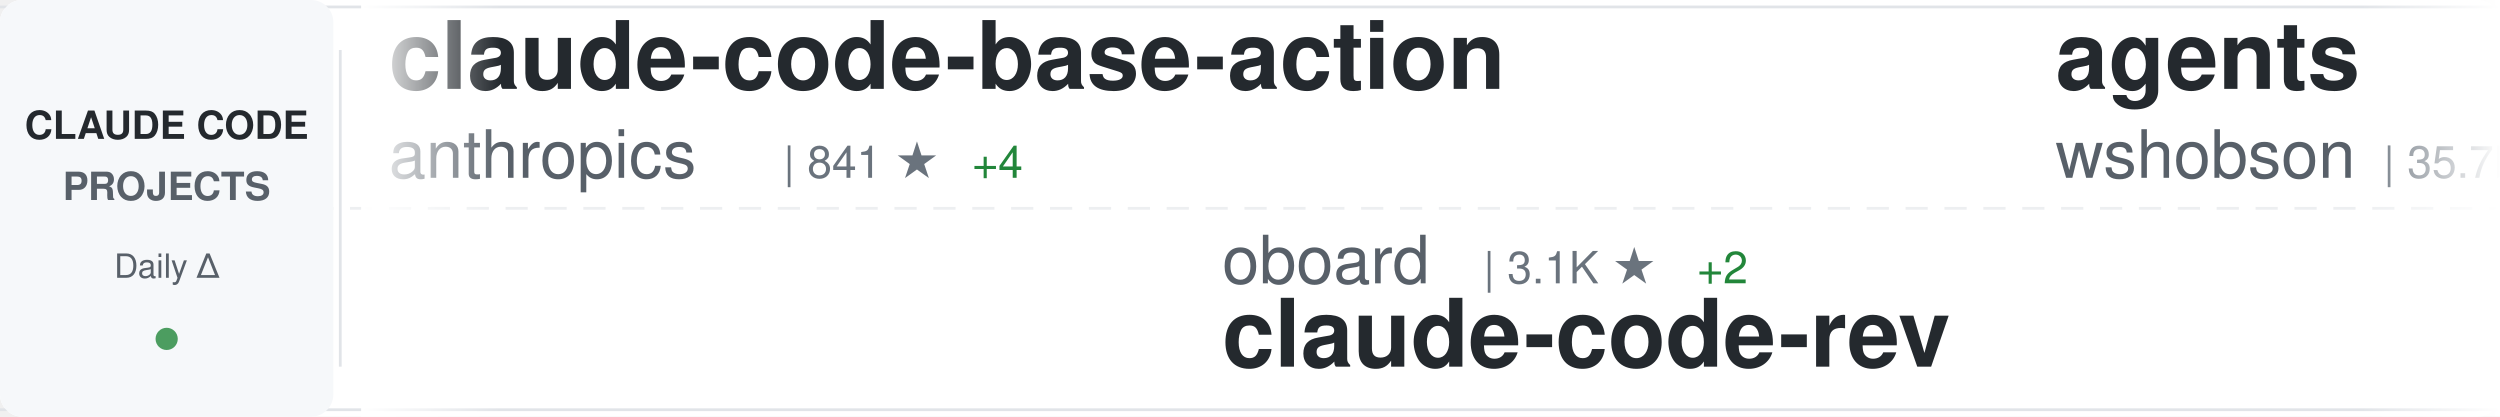
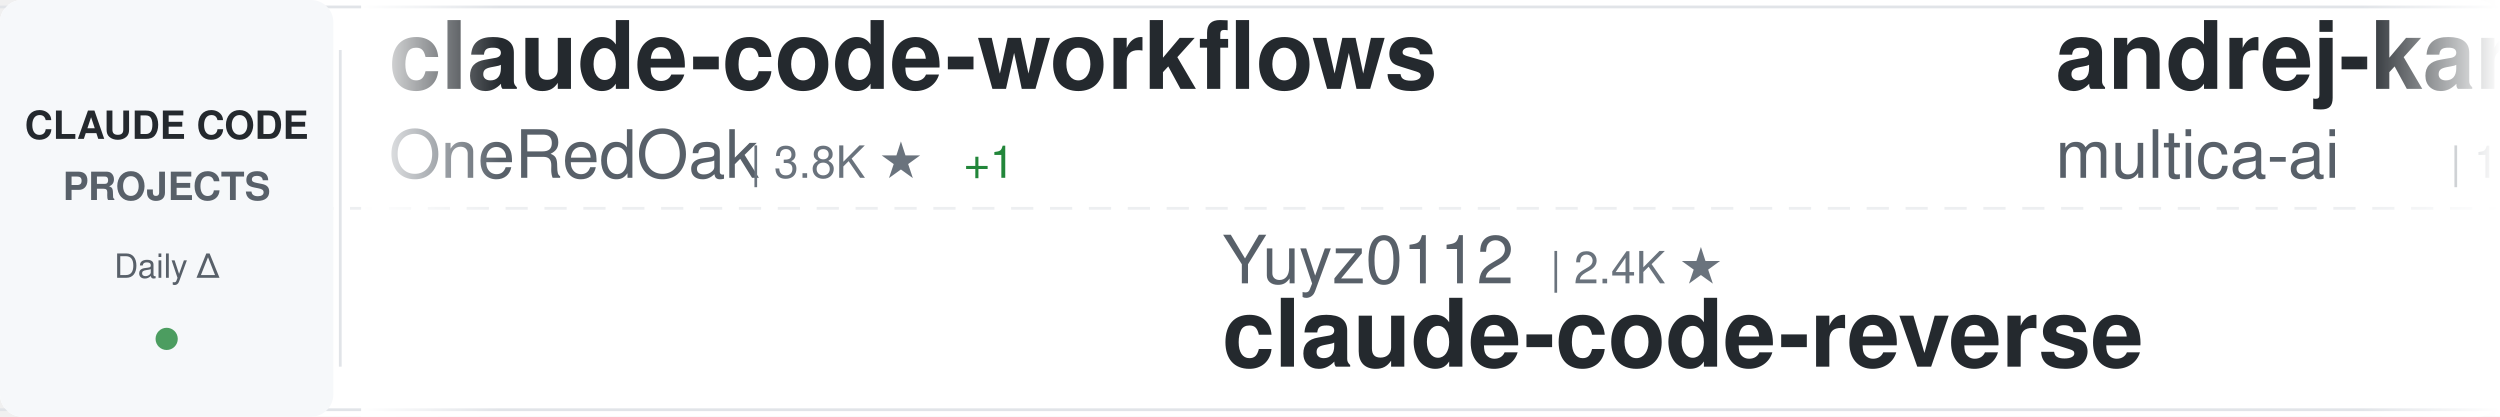
<svg xmlns="http://www.w3.org/2000/svg" width="900" height="150">
  <defs>
    <linearGradient id="awesomeLeftFade" x1="0%" y1="0%" x2="100%" y2="0%">
      <stop offset="0%" style="stop-color:#ffffff;stop-opacity:1" />
      <stop offset="100%" style="stop-color:#ffffff;stop-opacity:0" />
    </linearGradient>
    <linearGradient id="awesomeRightFade" x1="0%" y1="0%" x2="100%" y2="0%">
      <stop offset="0%" style="stop-color:#ffffff;stop-opacity:0" />
      <stop offset="100%" style="stop-color:#ffffff;stop-opacity:1" />
    </linearGradient>
  </defs>
  <rect width="900" height="150" fill="#ffffff" rx="8" />
  <rect x="0" y="2" width="900" height="1" fill="#e1e4e8" />
  <rect x="0" y="147" width="900" height="1" fill="#e1e4e8" />
  <line x1="0" y1="75" x2="900" y2="75" stroke="#e1e4e8" stroke-width="1" stroke-dasharray="8 6" opacity="0.6" />
  <rect x="0" y="0" width="120" height="150" fill="#f6f8fa" rx="8" />
  <text x="60" y="50" font-family="-apple-system, BlinkMacSystemFont, 'Segoe UI', Helvetica, Arial, sans-serif" font-size="14" font-weight="600" fill="#24292e" text-anchor="middle">CLAUDE CODE</text>
  <text x="60" y="72" font-family="-apple-system, BlinkMacSystemFont, 'Segoe UI', Helvetica, Arial, sans-serif" font-size="14" font-weight="600" fill="#586069" text-anchor="middle">PROJECTS</text>
  <text x="60" y="100" font-family="-apple-system, BlinkMacSystemFont, 'Segoe UI', Helvetica, Arial, sans-serif" font-size="12" font-weight="500" fill="#586069" text-anchor="middle">Daily Δ</text>
  <circle cx="60" cy="122" r="4" fill="#22863a" opacity="0.8" />
  <rect x="122" y="18" width="1" height="114" fill="#e1e4e8" />
  <clipPath id="awesomeTickerClip">
    <rect x="130" y="0" width="770" height="150" />
  </clipPath>
  <g clip-path="url(#awesomeTickerClip)">
    <g id="awesomeTickerItems">
      <animateTransform attributeName="transform" attributeType="XML" type="translate" from="0 0" to="-3000 0" dur="54s" repeatCount="indefinite" />
      <g transform="translate(0, 0)">
-         <text x="140" y="32" font-family="-apple-system, BlinkMacSystemFont, 'Segoe UI', Helvetica, Arial, sans-serif" font-size="34" font-weight="600" fill="#24292e">claude-code-base-action</text>
-         <text x="140" y="64" font-family="-apple-system, BlinkMacSystemFont, 'Segoe UI', Helvetica, Arial, sans-serif" font-size="24" font-weight="400" fill="#586069">anthropics</text>
-         <text x="282" y="64" font-family="-apple-system, BlinkMacSystemFont, 'Segoe UI', Helvetica, Arial, sans-serif" font-size="16" font-weight="500" fill="#6a737d">| 841 ★</text>
-         <text x="350" y="64" font-family="-apple-system, BlinkMacSystemFont, 'Segoe UI', Helvetica, Arial, sans-serif" font-size="16" font-weight="500" fill="#22863a"> +4</text>
+         <text x="140" y="32" font-family="-apple-system, BlinkMacSystemFont, 'Segoe UI', Helvetica, Arial, sans-serif" font-size="34" font-weight="600" fill="#24292e">claude-code-workflows</text>
+         <text x="140" y="64" font-family="-apple-system, BlinkMacSystemFont, 'Segoe UI', Helvetica, Arial, sans-serif" font-size="24" font-weight="400" fill="#586069">OneRedOak</text>
+         <text x="270" y="64" font-family="-apple-system, BlinkMacSystemFont, 'Segoe UI', Helvetica, Arial, sans-serif" font-size="16" font-weight="500" fill="#6a737d">| 3.8K ★</text>
+         <text x="347" y="64" font-family="-apple-system, BlinkMacSystemFont, 'Segoe UI', Helvetica, Arial, sans-serif" font-size="16" font-weight="500" fill="#22863a"> +1</text>
      </g>
      <g transform="translate(300, 0)">
-         <text x="140" y="102" font-family="-apple-system, BlinkMacSystemFont, 'Segoe UI', Helvetica, Arial, sans-serif" font-size="24" font-weight="400" fill="#586069">oboard</text>
-         <text x="234" y="102" font-family="-apple-system, BlinkMacSystemFont, 'Segoe UI', Helvetica, Arial, sans-serif" font-size="16" font-weight="500" fill="#6a737d">| 3.1K ★</text>
-         <text x="311" y="102" font-family="-apple-system, BlinkMacSystemFont, 'Segoe UI', Helvetica, Arial, sans-serif" font-size="16" font-weight="500" fill="#22863a"> +2</text>
-         <text x="140" y="132" font-family="-apple-system, BlinkMacSystemFont, 'Segoe UI', Helvetica, Arial, sans-serif" font-size="34" font-weight="600" fill="#24292e">claude-code-rev</text>
+         <text x="140" y="102" font-family="-apple-system, BlinkMacSystemFont, 'Segoe UI', Helvetica, Arial, sans-serif" font-size="24" font-weight="400" fill="#586069">Yuyz0112</text>
+         <text x="258" y="102" font-family="-apple-system, BlinkMacSystemFont, 'Segoe UI', Helvetica, Arial, sans-serif" font-size="16" font-weight="500" fill="#6a737d">| 2.4K ★</text>
+         <text x="140" y="132" font-family="-apple-system, BlinkMacSystemFont, 'Segoe UI', Helvetica, Arial, sans-serif" font-size="34" font-weight="600" fill="#24292e">claude-code-reverse</text>
      </g>
      <g transform="translate(600, 0)">
+         <text x="140" y="32" font-family="-apple-system, BlinkMacSystemFont, 'Segoe UI', Helvetica, Arial, sans-serif" font-size="34" font-weight="600" fill="#24292e">andrej-karpathy-skills</text>
+         <text x="140" y="64" font-family="-apple-system, BlinkMacSystemFont, 'Segoe UI', Helvetica, Arial, sans-serif" font-size="24" font-weight="400" fill="#586069">multica-ai</text>
+         <text x="282" y="64" font-family="-apple-system, BlinkMacSystemFont, 'Segoe UI', Helvetica, Arial, sans-serif" font-size="16" font-weight="500" fill="#6a737d">| 138.6K ★</text>
+         <text x="377" y="64" font-family="-apple-system, BlinkMacSystemFont, 'Segoe UI', Helvetica, Arial, sans-serif" font-size="16" font-weight="500" fill="#22863a"> +2.3K</text>
+       </g>
+       <g transform="translate(900, 0)">
+         <text x="140" y="102" font-family="-apple-system, BlinkMacSystemFont, 'Segoe UI', Helvetica, Arial, sans-serif" font-size="24" font-weight="400" fill="#586069">anthropics</text>
+         <text x="282" y="102" font-family="-apple-system, BlinkMacSystemFont, 'Segoe UI', Helvetica, Arial, sans-serif" font-size="16" font-weight="500" fill="#6a737d">| 20.3K ★</text>
+         <text x="368" y="102" font-family="-apple-system, BlinkMacSystemFont, 'Segoe UI', Helvetica, Arial, sans-serif" font-size="16" font-weight="500" fill="#22863a"> +597</text>
+         <text x="140" y="132" font-family="-apple-system, BlinkMacSystemFont, 'Segoe UI', Helvetica, Arial, sans-serif" font-size="34" font-weight="600" fill="#24292e">claude-plugins-official</text>
+       </g>
+       <g transform="translate(1200, 0)">
+         <text x="140" y="32" font-family="-apple-system, BlinkMacSystemFont, 'Segoe UI', Helvetica, Arial, sans-serif" font-size="34" font-weight="600" fill="#24292e">sc-claude-code-files</text>
+         <text x="140" y="64" font-family="-apple-system, BlinkMacSystemFont, 'Segoe UI', Helvetica, Arial, sans-serif" font-size="24" font-weight="400" fill="#586069">https-deeplearning-ai</text>
+         <text x="414" y="64" font-family="-apple-system, BlinkMacSystemFont, 'Segoe UI', Helvetica, Arial, sans-serif" font-size="16" font-weight="500" fill="#6a737d">| 514 ★</text>
+         <text x="482" y="64" font-family="-apple-system, BlinkMacSystemFont, 'Segoe UI', Helvetica, Arial, sans-serif" font-size="16" font-weight="500" fill="#22863a"> +2</text>
+       </g>
+       <g transform="translate(1500, 0)">
+         <text x="140" y="102" font-family="-apple-system, BlinkMacSystemFont, 'Segoe UI', Helvetica, Arial, sans-serif" font-size="24" font-weight="400" fill="#586069">zstmfhy</text>
+         <text x="246" y="102" font-family="-apple-system, BlinkMacSystemFont, 'Segoe UI', Helvetica, Arial, sans-serif" font-size="16" font-weight="500" fill="#6a737d">| 190 ★</text>
+         <text x="140" y="132" font-family="-apple-system, BlinkMacSystemFont, 'Segoe UI', Helvetica, Arial, sans-serif" font-size="34" font-weight="600" fill="#24292e">Claude-code</text>
+       </g>
+       <g transform="translate(1800, 0)">
+         <text x="140" y="32" font-family="-apple-system, BlinkMacSystemFont, 'Segoe UI', Helvetica, Arial, sans-serif" font-size="34" font-weight="600" fill="#24292e">claude-code-sourcemap</text>
+         <text x="140" y="64" font-family="-apple-system, BlinkMacSystemFont, 'Segoe UI', Helvetica, Arial, sans-serif" font-size="24" font-weight="400" fill="#586069">Hyper66666</text>
+         <text x="282" y="64" font-family="-apple-system, BlinkMacSystemFont, 'Segoe UI', Helvetica, Arial, sans-serif" font-size="16" font-weight="500" fill="#6a737d">| 214 ★</text>
+       </g>
+       <g transform="translate(2100, 0)">
+         <text x="140" y="102" font-family="-apple-system, BlinkMacSystemFont, 'Segoe UI', Helvetica, Arial, sans-serif" font-size="24" font-weight="400" fill="#586069">alejandrobalderas</text>
+         <text x="366" y="102" font-family="-apple-system, BlinkMacSystemFont, 'Segoe UI', Helvetica, Arial, sans-serif" font-size="16" font-weight="500" fill="#6a737d">| 1.9K ★</text>
+         <text x="443" y="102" font-family="-apple-system, BlinkMacSystemFont, 'Segoe UI', Helvetica, Arial, sans-serif" font-size="16" font-weight="500" fill="#22863a"> +7</text>
+         <text x="140" y="132" font-family="-apple-system, BlinkMacSystemFont, 'Segoe UI', Helvetica, Arial, sans-serif" font-size="34" font-weight="600" fill="#24292e">claude-code-from-source</text>
+       </g>
+       <g transform="translate(2400, 0)">
        <text x="140" y="32" font-family="-apple-system, BlinkMacSystemFont, 'Segoe UI', Helvetica, Arial, sans-serif" font-size="34" font-weight="600" fill="#24292e">agents</text>
        <text x="140" y="64" font-family="-apple-system, BlinkMacSystemFont, 'Segoe UI', Helvetica, Arial, sans-serif" font-size="24" font-weight="400" fill="#586069">wshobson</text>
        <text x="258" y="64" font-family="-apple-system, BlinkMacSystemFont, 'Segoe UI', Helvetica, Arial, sans-serif" font-size="16" font-weight="500" fill="#6a737d">| 35.7K ★</text>
-         <text x="344" y="64" font-family="-apple-system, BlinkMacSystemFont, 'Segoe UI', Helvetica, Arial, sans-serif" font-size="16" font-weight="500" fill="#22863a"> +72</text>
-       </g>
-       <g transform="translate(900, 0)">
-         <text x="140" y="102" font-family="-apple-system, BlinkMacSystemFont, 'Segoe UI', Helvetica, Arial, sans-serif" font-size="24" font-weight="400" fill="#586069">shanraisshan</text>
-         <text x="306" y="102" font-family="-apple-system, BlinkMacSystemFont, 'Segoe UI', Helvetica, Arial, sans-serif" font-size="16" font-weight="500" fill="#6a737d">| 53.8K ★</text>
-         <text x="392" y="102" font-family="-apple-system, BlinkMacSystemFont, 'Segoe UI', Helvetica, Arial, sans-serif" font-size="16" font-weight="500" fill="#22863a"> +280</text>
-         <text x="140" y="132" font-family="-apple-system, BlinkMacSystemFont, 'Segoe UI', Helvetica, Arial, sans-serif" font-size="34" font-weight="600" fill="#24292e">claude-code-best-practic...</text>
-       </g>
-       <g transform="translate(1200, 0)">
-         <text x="140" y="32" font-family="-apple-system, BlinkMacSystemFont, 'Segoe UI', Helvetica, Arial, sans-serif" font-size="34" font-weight="600" fill="#24292e">claude-code-sub-agents</text>
-         <text x="140" y="64" font-family="-apple-system, BlinkMacSystemFont, 'Segoe UI', Helvetica, Arial, sans-serif" font-size="24" font-weight="400" fill="#586069">lst97</text>
-         <text x="222" y="64" font-family="-apple-system, BlinkMacSystemFont, 'Segoe UI', Helvetica, Arial, sans-serif" font-size="16" font-weight="500" fill="#6a737d">| 1.6K ★</text>
-         <text x="299" y="64" font-family="-apple-system, BlinkMacSystemFont, 'Segoe UI', Helvetica, Arial, sans-serif" font-size="16" font-weight="500" fill="#22863a"> +1</text>
-       </g>
-       <g transform="translate(1500, 0)">
-         <text x="140" y="102" font-family="-apple-system, BlinkMacSystemFont, 'Segoe UI', Helvetica, Arial, sans-serif" font-size="24" font-weight="400" fill="#586069">AprilNEA</text>
-         <text x="258" y="102" font-family="-apple-system, BlinkMacSystemFont, 'Segoe UI', Helvetica, Arial, sans-serif" font-size="16" font-weight="500" fill="#6a737d">| 383 ★</text>
-         <text x="140" y="132" font-family="-apple-system, BlinkMacSystemFont, 'Segoe UI', Helvetica, Arial, sans-serif" font-size="34" font-weight="600" fill="#24292e">claude-code-source</text>
-       </g>
-       <g transform="translate(1800, 0)">
-         <text x="140" y="32" font-family="-apple-system, BlinkMacSystemFont, 'Segoe UI', Helvetica, Arial, sans-serif" font-size="34" font-weight="600" fill="#24292e">CLIProxyAPI</text>
-         <text x="140" y="64" font-family="-apple-system, BlinkMacSystemFont, 'Segoe UI', Helvetica, Arial, sans-serif" font-size="24" font-weight="400" fill="#586069">router-for-me</text>
-         <text x="318" y="64" font-family="-apple-system, BlinkMacSystemFont, 'Segoe UI', Helvetica, Arial, sans-serif" font-size="16" font-weight="500" fill="#6a737d">| 33.6K ★</text>
-         <text x="404" y="64" font-family="-apple-system, BlinkMacSystemFont, 'Segoe UI', Helvetica, Arial, sans-serif" font-size="16" font-weight="500" fill="#22863a"> +231</text>
-       </g>
-       <g transform="translate(2100, 0)">
-         <text x="140" y="102" font-family="-apple-system, BlinkMacSystemFont, 'Segoe UI', Helvetica, Arial, sans-serif" font-size="24" font-weight="400" fill="#586069">ykdojo</text>
-         <text x="234" y="102" font-family="-apple-system, BlinkMacSystemFont, 'Segoe UI', Helvetica, Arial, sans-serif" font-size="16" font-weight="500" fill="#6a737d">| 8.4K ★</text>
-         <text x="311" y="102" font-family="-apple-system, BlinkMacSystemFont, 'Segoe UI', Helvetica, Arial, sans-serif" font-size="16" font-weight="500" fill="#22863a"> +20</text>
-         <text x="140" y="132" font-family="-apple-system, BlinkMacSystemFont, 'Segoe UI', Helvetica, Arial, sans-serif" font-size="34" font-weight="600" fill="#24292e">claude-code-tips</text>
-       </g>
-       <g transform="translate(2400, 0)">
-         <text x="140" y="32" font-family="-apple-system, BlinkMacSystemFont, 'Segoe UI', Helvetica, Arial, sans-serif" font-size="34" font-weight="600" fill="#24292e">claude-code-proxy</text>
-         <text x="140" y="64" font-family="-apple-system, BlinkMacSystemFont, 'Segoe UI', Helvetica, Arial, sans-serif" font-size="24" font-weight="400" fill="#586069">1rgs</text>
-         <text x="210" y="64" font-family="-apple-system, BlinkMacSystemFont, 'Segoe UI', Helvetica, Arial, sans-serif" font-size="16" font-weight="500" fill="#6a737d">| 3.6K ★</text>
-         <text x="287" y="64" font-family="-apple-system, BlinkMacSystemFont, 'Segoe UI', Helvetica, Arial, sans-serif" font-size="16" font-weight="500" fill="#22863a"> +3</text>
+         <text x="344" y="64" font-family="-apple-system, BlinkMacSystemFont, 'Segoe UI', Helvetica, Arial, sans-serif" font-size="16" font-weight="500" fill="#22863a"> +75</text>
      </g>
      <g transform="translate(2700, 0)">
-         <text x="140" y="102" font-family="-apple-system, BlinkMacSystemFont, 'Segoe UI', Helvetica, Arial, sans-serif" font-size="24" font-weight="400" fill="#586069">snarktank</text>
-         <text x="270" y="102" font-family="-apple-system, BlinkMacSystemFont, 'Segoe UI', Helvetica, Arial, sans-serif" font-size="16" font-weight="500" fill="#6a737d">| 19.3K ★</text>
-         <text x="356" y="102" font-family="-apple-system, BlinkMacSystemFont, 'Segoe UI', Helvetica, Arial, sans-serif" font-size="16" font-weight="500" fill="#22863a"> +49</text>
-         <text x="140" y="132" font-family="-apple-system, BlinkMacSystemFont, 'Segoe UI', Helvetica, Arial, sans-serif" font-size="34" font-weight="600" fill="#24292e">ralph</text>
+         <text x="140" y="102" font-family="-apple-system, BlinkMacSystemFont, 'Segoe UI', Helvetica, Arial, sans-serif" font-size="24" font-weight="400" fill="#586069">luyao618</text>
+         <text x="258" y="102" font-family="-apple-system, BlinkMacSystemFont, 'Segoe UI', Helvetica, Arial, sans-serif" font-size="16" font-weight="500" fill="#6a737d">| 1.4K ★</text>
+         <text x="335" y="102" font-family="-apple-system, BlinkMacSystemFont, 'Segoe UI', Helvetica, Arial, sans-serif" font-size="16" font-weight="500" fill="#22863a"> +6</text>
+         <text x="140" y="132" font-family="-apple-system, BlinkMacSystemFont, 'Segoe UI', Helvetica, Arial, sans-serif" font-size="34" font-weight="600" fill="#24292e">Claude-Code-Source-Study</text>
      </g>
      <g transform="translate(3000, 0)">
-         <text x="140" y="32" font-family="-apple-system, BlinkMacSystemFont, 'Segoe UI', Helvetica, Arial, sans-serif" font-size="34" font-weight="600" fill="#24292e">claude-code-base-action</text>
-         <text x="140" y="64" font-family="-apple-system, BlinkMacSystemFont, 'Segoe UI', Helvetica, Arial, sans-serif" font-size="24" font-weight="400" fill="#586069">anthropics</text>
-         <text x="282" y="64" font-family="-apple-system, BlinkMacSystemFont, 'Segoe UI', Helvetica, Arial, sans-serif" font-size="16" font-weight="500" fill="#6a737d">| 841 ★</text>
-         <text x="350" y="64" font-family="-apple-system, BlinkMacSystemFont, 'Segoe UI', Helvetica, Arial, sans-serif" font-size="16" font-weight="500" fill="#22863a"> +4</text>
+         <text x="140" y="32" font-family="-apple-system, BlinkMacSystemFont, 'Segoe UI', Helvetica, Arial, sans-serif" font-size="34" font-weight="600" fill="#24292e">claude-code-workflows</text>
+         <text x="140" y="64" font-family="-apple-system, BlinkMacSystemFont, 'Segoe UI', Helvetica, Arial, sans-serif" font-size="24" font-weight="400" fill="#586069">OneRedOak</text>
+         <text x="270" y="64" font-family="-apple-system, BlinkMacSystemFont, 'Segoe UI', Helvetica, Arial, sans-serif" font-size="16" font-weight="500" fill="#6a737d">| 3.8K ★</text>
+         <text x="347" y="64" font-family="-apple-system, BlinkMacSystemFont, 'Segoe UI', Helvetica, Arial, sans-serif" font-size="16" font-weight="500" fill="#22863a"> +1</text>
      </g>
      <g transform="translate(3300, 0)">
-         <text x="140" y="102" font-family="-apple-system, BlinkMacSystemFont, 'Segoe UI', Helvetica, Arial, sans-serif" font-size="24" font-weight="400" fill="#586069">oboard</text>
-         <text x="234" y="102" font-family="-apple-system, BlinkMacSystemFont, 'Segoe UI', Helvetica, Arial, sans-serif" font-size="16" font-weight="500" fill="#6a737d">| 3.1K ★</text>
-         <text x="311" y="102" font-family="-apple-system, BlinkMacSystemFont, 'Segoe UI', Helvetica, Arial, sans-serif" font-size="16" font-weight="500" fill="#22863a"> +2</text>
-         <text x="140" y="132" font-family="-apple-system, BlinkMacSystemFont, 'Segoe UI', Helvetica, Arial, sans-serif" font-size="34" font-weight="600" fill="#24292e">claude-code-rev</text>
+         <text x="140" y="102" font-family="-apple-system, BlinkMacSystemFont, 'Segoe UI', Helvetica, Arial, sans-serif" font-size="24" font-weight="400" fill="#586069">Yuyz0112</text>
+         <text x="258" y="102" font-family="-apple-system, BlinkMacSystemFont, 'Segoe UI', Helvetica, Arial, sans-serif" font-size="16" font-weight="500" fill="#6a737d">| 2.4K ★</text>
+         <text x="140" y="132" font-family="-apple-system, BlinkMacSystemFont, 'Segoe UI', Helvetica, Arial, sans-serif" font-size="34" font-weight="600" fill="#24292e">claude-code-reverse</text>
      </g>
      <g transform="translate(3600, 0)">
-         <text x="140" y="32" font-family="-apple-system, BlinkMacSystemFont, 'Segoe UI', Helvetica, Arial, sans-serif" font-size="34" font-weight="600" fill="#24292e">agents</text>
-         <text x="140" y="64" font-family="-apple-system, BlinkMacSystemFont, 'Segoe UI', Helvetica, Arial, sans-serif" font-size="24" font-weight="400" fill="#586069">wshobson</text>
-         <text x="258" y="64" font-family="-apple-system, BlinkMacSystemFont, 'Segoe UI', Helvetica, Arial, sans-serif" font-size="16" font-weight="500" fill="#6a737d">| 35.7K ★</text>
-         <text x="344" y="64" font-family="-apple-system, BlinkMacSystemFont, 'Segoe UI', Helvetica, Arial, sans-serif" font-size="16" font-weight="500" fill="#22863a"> +72</text>
+         <text x="140" y="32" font-family="-apple-system, BlinkMacSystemFont, 'Segoe UI', Helvetica, Arial, sans-serif" font-size="34" font-weight="600" fill="#24292e">andrej-karpathy-skills</text>
+         <text x="140" y="64" font-family="-apple-system, BlinkMacSystemFont, 'Segoe UI', Helvetica, Arial, sans-serif" font-size="24" font-weight="400" fill="#586069">multica-ai</text>
+         <text x="282" y="64" font-family="-apple-system, BlinkMacSystemFont, 'Segoe UI', Helvetica, Arial, sans-serif" font-size="16" font-weight="500" fill="#6a737d">| 138.6K ★</text>
+         <text x="377" y="64" font-family="-apple-system, BlinkMacSystemFont, 'Segoe UI', Helvetica, Arial, sans-serif" font-size="16" font-weight="500" fill="#22863a"> +2.3K</text>
      </g>
      <g transform="translate(3900, 0)">
-         <text x="140" y="102" font-family="-apple-system, BlinkMacSystemFont, 'Segoe UI', Helvetica, Arial, sans-serif" font-size="24" font-weight="400" fill="#586069">shanraisshan</text>
-         <text x="306" y="102" font-family="-apple-system, BlinkMacSystemFont, 'Segoe UI', Helvetica, Arial, sans-serif" font-size="16" font-weight="500" fill="#6a737d">| 53.8K ★</text>
-         <text x="392" y="102" font-family="-apple-system, BlinkMacSystemFont, 'Segoe UI', Helvetica, Arial, sans-serif" font-size="16" font-weight="500" fill="#22863a"> +280</text>
-         <text x="140" y="132" font-family="-apple-system, BlinkMacSystemFont, 'Segoe UI', Helvetica, Arial, sans-serif" font-size="34" font-weight="600" fill="#24292e">claude-code-best-practic...</text>
+         <text x="140" y="102" font-family="-apple-system, BlinkMacSystemFont, 'Segoe UI', Helvetica, Arial, sans-serif" font-size="24" font-weight="400" fill="#586069">anthropics</text>
+         <text x="282" y="102" font-family="-apple-system, BlinkMacSystemFont, 'Segoe UI', Helvetica, Arial, sans-serif" font-size="16" font-weight="500" fill="#6a737d">| 20.3K ★</text>
+         <text x="368" y="102" font-family="-apple-system, BlinkMacSystemFont, 'Segoe UI', Helvetica, Arial, sans-serif" font-size="16" font-weight="500" fill="#22863a"> +597</text>
+         <text x="140" y="132" font-family="-apple-system, BlinkMacSystemFont, 'Segoe UI', Helvetica, Arial, sans-serif" font-size="34" font-weight="600" fill="#24292e">claude-plugins-official</text>
      </g>
    </g>
  </g>
  <rect x="130" y="0" width="50" height="150" fill="url(#awesomeLeftFade)" />
  <rect x="850" y="0" width="50" height="150" fill="url(#awesomeRightFade)" />
</svg>
